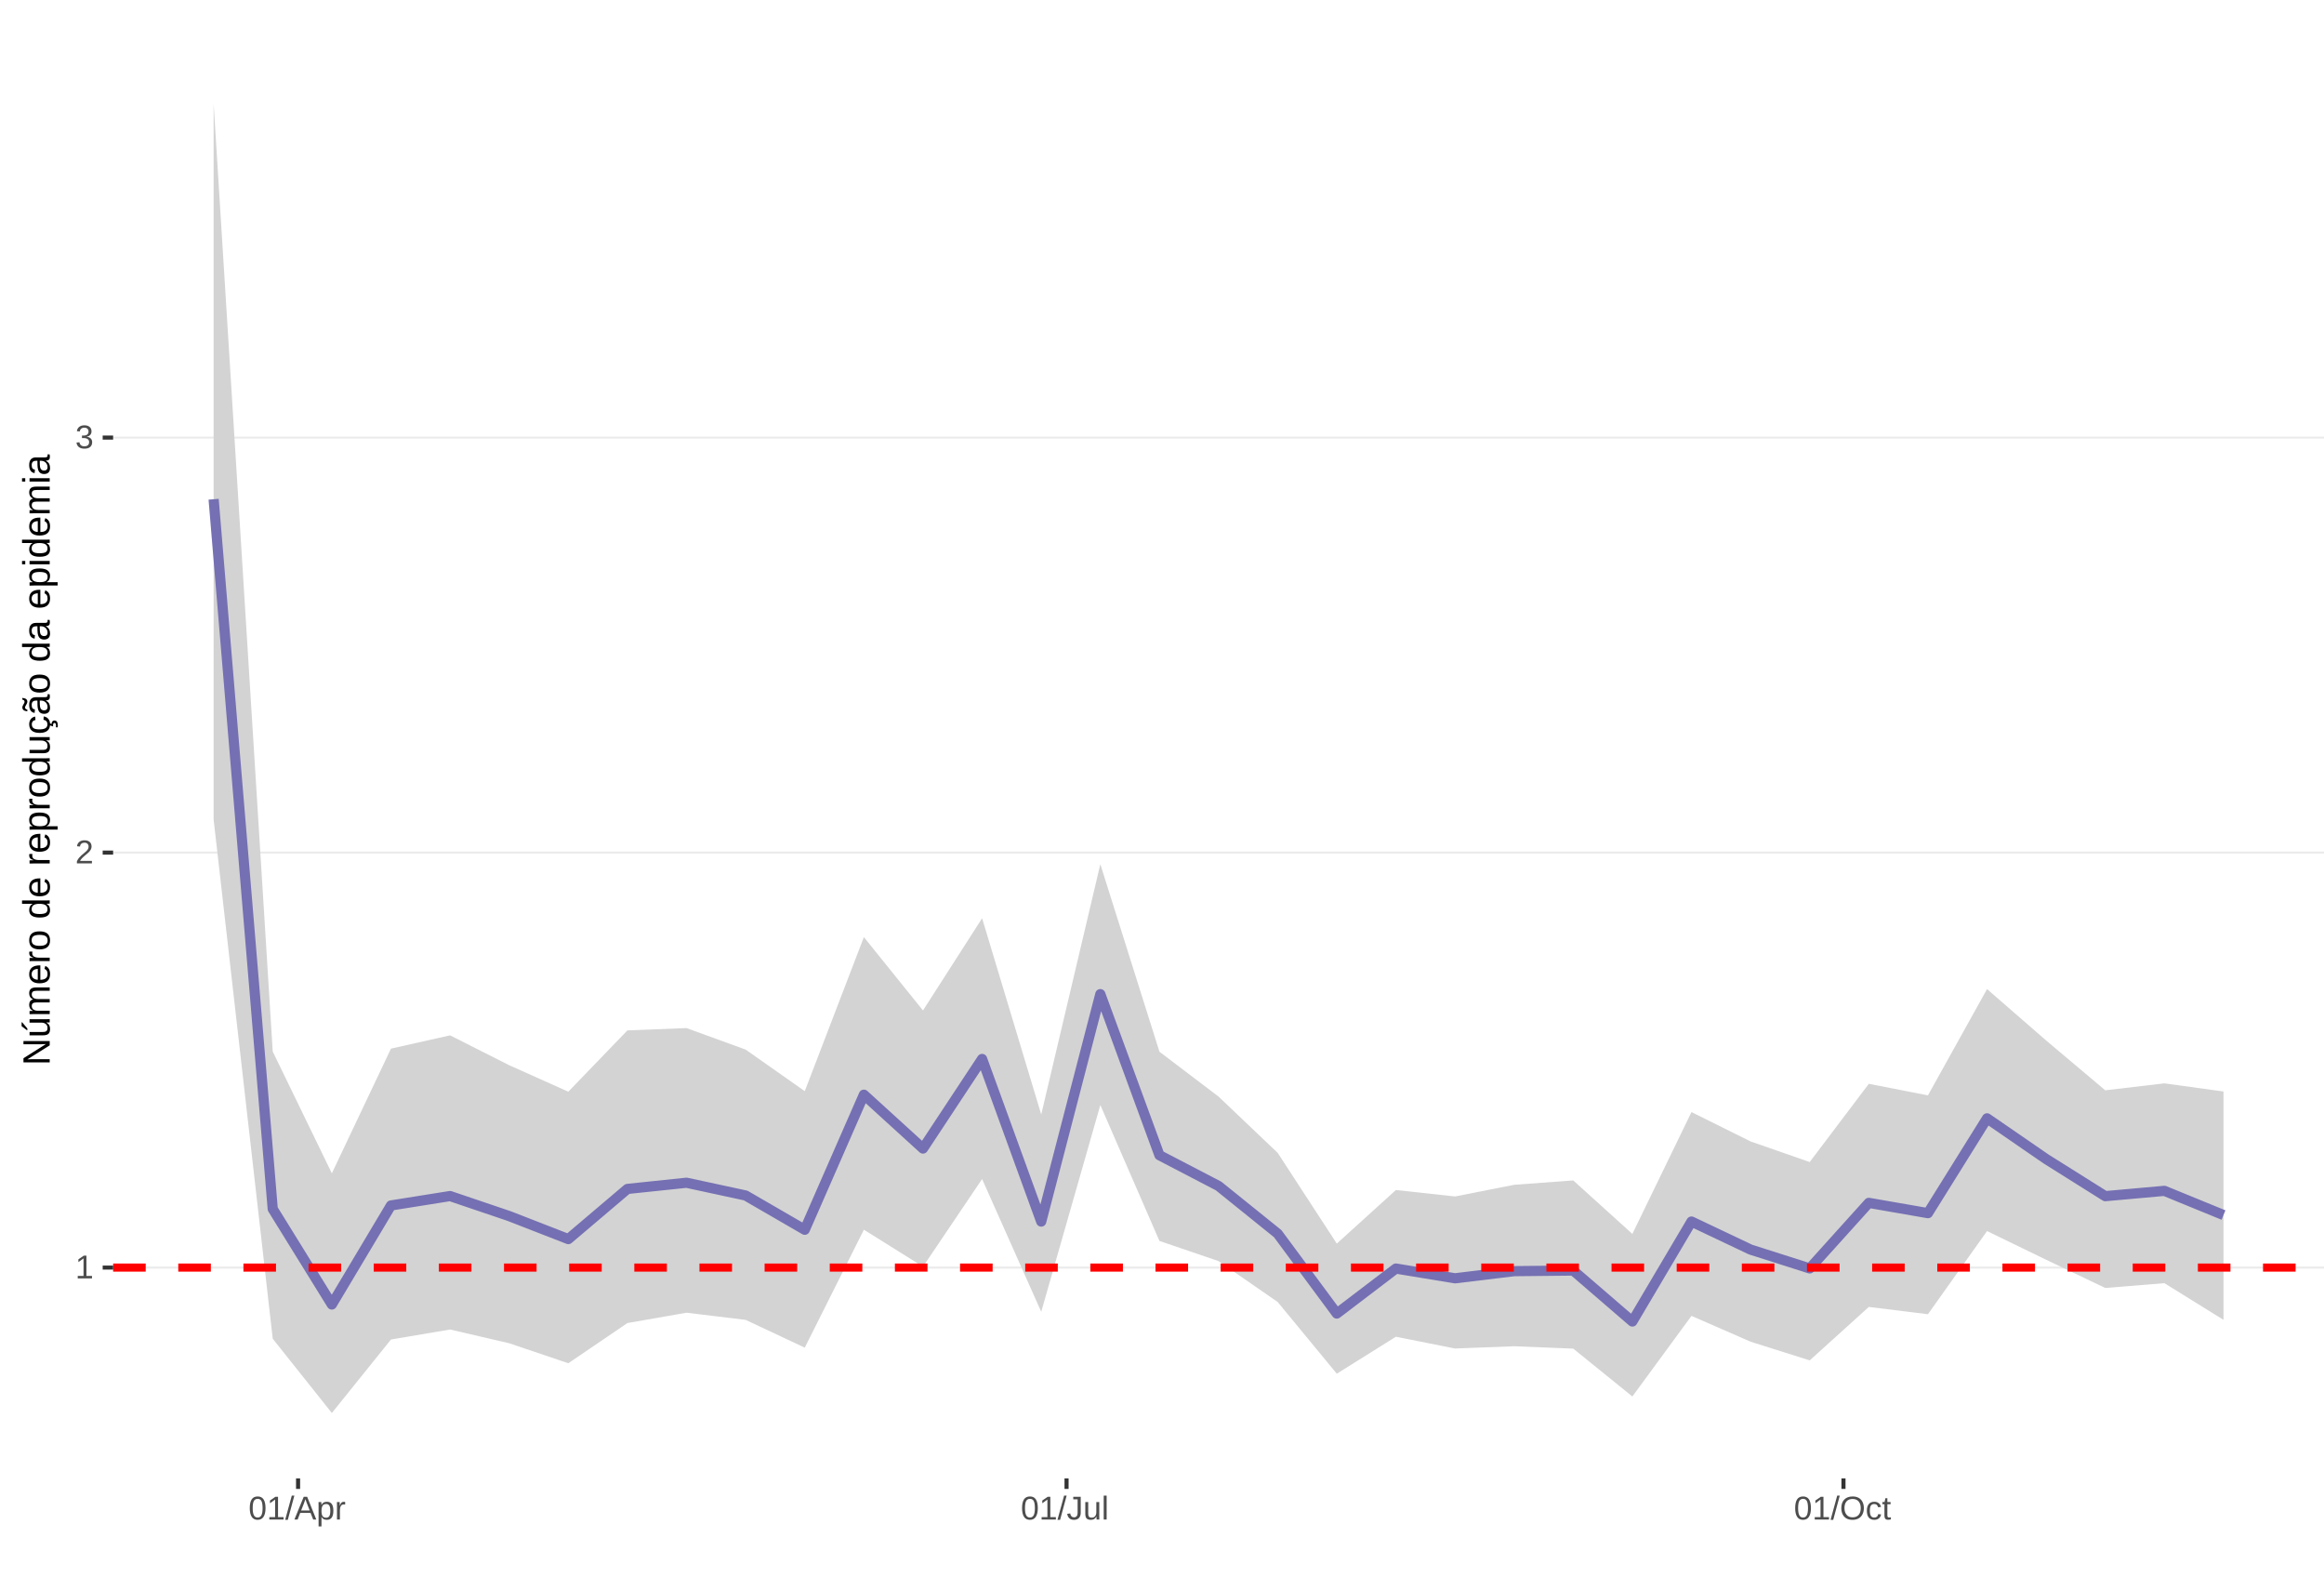
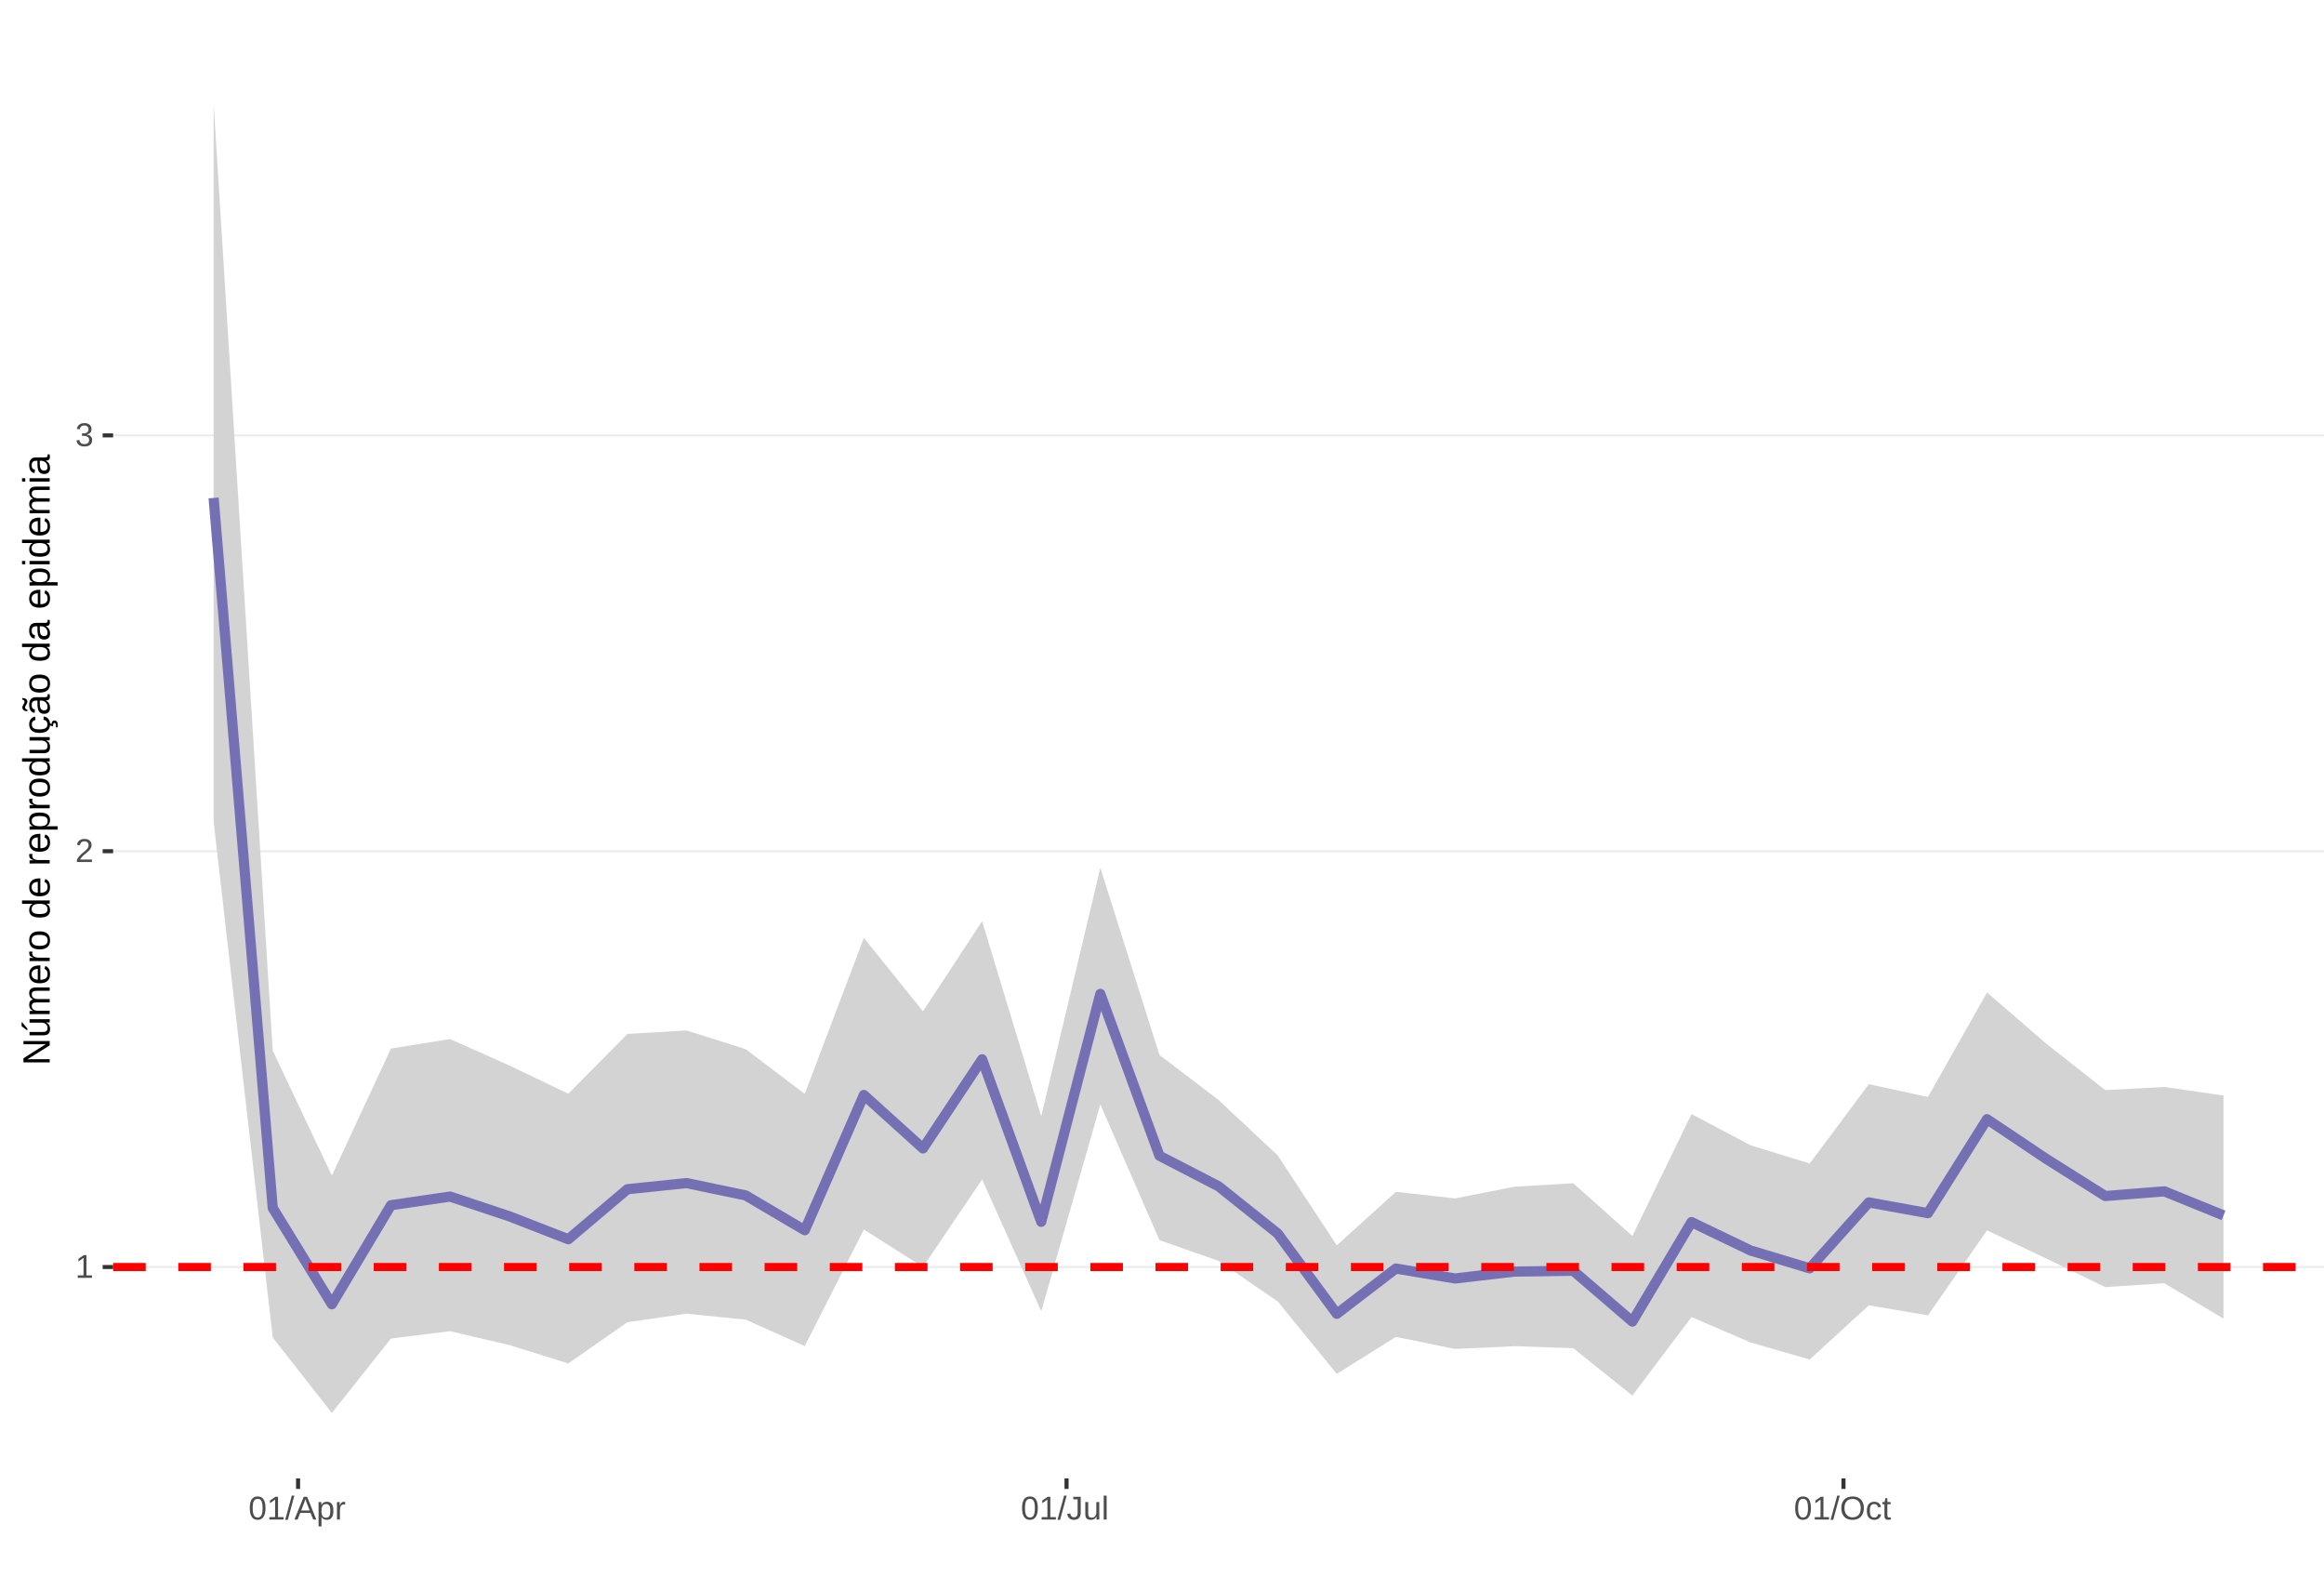
<svg xmlns="http://www.w3.org/2000/svg" xmlns:xlink="http://www.w3.org/1999/xlink" width="609pt" height="413pt" viewBox="0 0 609 413" version="1.1">
  <defs>
    <g>
      <symbol overflow="visible" id="glyph0-0">
        <path style="stroke:none;" d="M 0.859 -5.953 L 5.625 -5.953 L 5.625 0 L 0.859 0 Z M 1.188 -5.641 L 1.188 -0.328 L 5.297 -0.328 L 5.297 -5.641 Z M 1.188 -5.641 " />
      </symbol>
      <symbol overflow="visible" id="glyph0-1">
        <path style="stroke:none;" d="M 0.656 0 L 0.656 -0.641 L 2.172 -0.641 L 2.172 -5.234 L 0.828 -4.266 L 0.828 -4.984 L 2.234 -5.953 L 2.938 -5.953 L 2.938 -0.641 L 4.391 -0.641 L 4.391 0 Z M 0.656 0 " />
      </symbol>
      <symbol overflow="visible" id="glyph0-2">
        <path style="stroke:none;" d="M 0.438 0 L 0.438 -0.531 C 0.582 -0.863 0.754 -1.156 0.953 -1.406 C 1.16 -1.656 1.379 -1.883 1.609 -2.094 C 1.836 -2.301 2.062 -2.488 2.281 -2.656 C 2.508 -2.832 2.711 -3.008 2.891 -3.188 C 3.078 -3.363 3.223 -3.547 3.328 -3.734 C 3.441 -3.93 3.5 -4.148 3.5 -4.391 C 3.5 -4.711 3.398 -4.961 3.203 -5.141 C 3.016 -5.328 2.754 -5.422 2.422 -5.422 C 2.098 -5.422 1.828 -5.332 1.609 -5.156 C 1.398 -4.977 1.281 -4.727 1.25 -4.406 L 0.469 -4.484 C 0.52 -4.961 0.719 -5.344 1.062 -5.625 C 1.414 -5.906 1.867 -6.047 2.422 -6.047 C 3.016 -6.047 3.473 -5.898 3.797 -5.609 C 4.117 -5.328 4.281 -4.926 4.281 -4.406 C 4.281 -4.176 4.227 -3.945 4.125 -3.719 C 4.02 -3.488 3.863 -3.258 3.656 -3.031 C 3.445 -2.812 3.047 -2.461 2.453 -1.984 C 2.129 -1.711 1.875 -1.469 1.688 -1.25 C 1.5 -1.039 1.359 -0.836 1.266 -0.641 L 4.375 -0.641 L 4.375 0 Z M 0.438 0 " />
      </symbol>
      <symbol overflow="visible" id="glyph0-3">
        <path style="stroke:none;" d="M 4.438 -1.641 C 4.438 -1.086 4.258 -0.66 3.906 -0.359 C 3.562 -0.066 3.062 0.078 2.406 0.078 C 1.812 0.078 1.332 -0.055 0.969 -0.328 C 0.613 -0.598 0.398 -1 0.328 -1.531 L 1.109 -1.609 C 1.211 -0.898 1.645 -0.547 2.406 -0.547 C 2.789 -0.547 3.094 -0.641 3.312 -0.828 C 3.531 -1.016 3.641 -1.297 3.641 -1.672 C 3.641 -1.992 3.516 -2.242 3.266 -2.422 C 3.016 -2.609 2.656 -2.703 2.188 -2.703 L 1.766 -2.703 L 1.766 -3.359 L 2.172 -3.359 C 2.586 -3.359 2.91 -3.445 3.141 -3.625 C 3.367 -3.812 3.484 -4.066 3.484 -4.391 C 3.484 -4.703 3.391 -4.953 3.203 -5.141 C 3.016 -5.328 2.738 -5.422 2.375 -5.422 C 2.039 -5.422 1.77 -5.332 1.562 -5.156 C 1.352 -4.988 1.234 -4.75 1.203 -4.438 L 0.438 -4.5 C 0.488 -4.977 0.688 -5.352 1.031 -5.625 C 1.383 -5.906 1.832 -6.047 2.375 -6.047 C 2.977 -6.047 3.441 -5.906 3.766 -5.625 C 4.098 -5.352 4.266 -4.969 4.266 -4.469 C 4.266 -4.082 4.156 -3.77 3.938 -3.531 C 3.727 -3.301 3.422 -3.145 3.016 -3.062 L 3.016 -3.031 C 3.461 -2.988 3.812 -2.844 4.062 -2.594 C 4.312 -2.344 4.438 -2.023 4.438 -1.641 Z M 4.438 -1.641 " />
      </symbol>
      <symbol overflow="visible" id="glyph0-4">
        <path style="stroke:none;" d="M 4.469 -2.984 C 4.469 -1.984 4.289 -1.223 3.938 -0.703 C 3.594 -0.18 3.078 0.078 2.391 0.078 C 1.711 0.078 1.203 -0.18 0.859 -0.703 C 0.516 -1.223 0.344 -1.984 0.344 -2.984 C 0.344 -4.004 0.508 -4.77 0.844 -5.281 C 1.176 -5.789 1.703 -6.047 2.422 -6.047 C 3.117 -6.047 3.633 -5.785 3.969 -5.266 C 4.301 -4.754 4.469 -3.992 4.469 -2.984 Z M 3.703 -2.984 C 3.703 -3.836 3.602 -4.457 3.406 -4.844 C 3.207 -5.227 2.879 -5.422 2.422 -5.422 C 1.953 -5.422 1.613 -5.227 1.406 -4.844 C 1.207 -4.469 1.109 -3.848 1.109 -2.984 C 1.109 -2.141 1.211 -1.52 1.422 -1.125 C 1.629 -0.727 1.957 -0.531 2.406 -0.531 C 2.852 -0.531 3.18 -0.727 3.391 -1.125 C 3.598 -1.531 3.703 -2.148 3.703 -2.984 Z M 3.703 -2.984 " />
      </symbol>
      <symbol overflow="visible" id="glyph0-5">
        <path style="stroke:none;" d="M 0 0.078 L 1.734 -6.266 L 2.406 -6.266 L 0.688 0.078 Z M 0 0.078 " />
      </symbol>
      <symbol overflow="visible" id="glyph0-6">
        <path style="stroke:none;" d="M 4.938 0 L 4.25 -1.734 L 1.531 -1.734 L 0.859 0 L 0.016 0 L 2.453 -5.953 L 3.359 -5.953 L 5.75 0 Z M 2.891 -5.344 L 2.859 -5.234 C 2.785 -4.992 2.68 -4.691 2.547 -4.328 L 1.781 -2.375 L 4.016 -2.375 L 3.25 -4.344 C 3.164 -4.531 3.086 -4.75 3.016 -5 Z M 2.891 -5.344 " />
      </symbol>
      <symbol overflow="visible" id="glyph0-7">
        <path style="stroke:none;" d="M 4.453 -2.312 C 4.453 -0.719 3.891 0.078 2.766 0.078 C 2.066 0.078 1.594 -0.18 1.344 -0.703 L 1.328 -0.703 C 1.336 -0.68 1.344 -0.441 1.344 0.016 L 1.344 1.797 L 0.578 1.797 L 0.578 -3.641 C 0.578 -4.109 0.57 -4.422 0.562 -4.578 L 1.297 -4.578 C 1.297 -4.566 1.297 -4.523 1.297 -4.453 C 1.305 -4.379 1.312 -4.27 1.312 -4.125 C 1.32 -3.988 1.328 -3.895 1.328 -3.844 L 1.359 -3.844 C 1.492 -4.125 1.672 -4.328 1.891 -4.453 C 2.109 -4.586 2.398 -4.656 2.766 -4.656 C 3.328 -4.656 3.75 -4.461 4.031 -4.078 C 4.312 -3.703 4.453 -3.113 4.453 -2.312 Z M 3.656 -2.297 C 3.656 -2.93 3.566 -3.383 3.391 -3.656 C 3.223 -3.926 2.953 -4.062 2.578 -4.062 C 2.273 -4.062 2.035 -4 1.859 -3.875 C 1.691 -3.75 1.562 -3.551 1.469 -3.281 C 1.383 -3.008 1.344 -2.66 1.344 -2.234 C 1.344 -1.629 1.438 -1.188 1.625 -0.906 C 1.82 -0.625 2.133 -0.484 2.562 -0.484 C 2.938 -0.484 3.211 -0.617 3.391 -0.891 C 3.566 -1.172 3.656 -1.641 3.656 -2.297 Z M 3.656 -2.297 " />
      </symbol>
      <symbol overflow="visible" id="glyph0-8">
        <path style="stroke:none;" d="M 0.594 0 L 0.594 -3.516 C 0.594 -3.828 0.586 -4.18 0.578 -4.578 L 1.297 -4.578 C 1.316 -4.055 1.328 -3.742 1.328 -3.641 L 1.344 -3.641 C 1.469 -4.035 1.609 -4.301 1.766 -4.438 C 1.922 -4.582 2.145 -4.656 2.438 -4.656 C 2.531 -4.656 2.629 -4.641 2.734 -4.609 L 2.734 -3.922 C 2.641 -3.941 2.504 -3.953 2.328 -3.953 C 2.016 -3.953 1.773 -3.816 1.609 -3.547 C 1.441 -3.273 1.359 -2.891 1.359 -2.391 L 1.359 0 Z M 0.594 0 " />
      </symbol>
      <symbol overflow="visible" id="glyph0-9">
        <path style="stroke:none;" d="M 1.938 0.078 C 0.926 0.078 0.328 -0.441 0.141 -1.484 L 0.922 -1.609 C 0.973 -1.285 1.086 -1.031 1.266 -0.844 C 1.441 -0.664 1.664 -0.578 1.938 -0.578 C 2.227 -0.578 2.457 -0.676 2.625 -0.875 C 2.789 -1.07 2.875 -1.367 2.875 -1.766 L 2.875 -5.297 L 1.734 -5.297 L 1.734 -5.953 L 3.688 -5.953 L 3.688 -1.781 C 3.688 -1.195 3.531 -0.738 3.219 -0.406 C 2.906 -0.082 2.477 0.078 1.938 0.078 Z M 1.938 0.078 " />
      </symbol>
      <symbol overflow="visible" id="glyph0-10">
        <path style="stroke:none;" d="M 1.328 -4.578 L 1.328 -1.672 C 1.328 -1.367 1.352 -1.133 1.406 -0.969 C 1.469 -0.801 1.562 -0.68 1.688 -0.609 C 1.82 -0.535 2.016 -0.5 2.266 -0.5 C 2.629 -0.5 2.914 -0.625 3.125 -0.875 C 3.344 -1.125 3.453 -1.473 3.453 -1.922 L 3.453 -4.578 L 4.219 -4.578 L 4.219 -0.969 C 4.219 -0.438 4.223 -0.113 4.234 0 L 3.516 0 C 3.516 -0.008 3.516 -0.047 3.516 -0.109 C 3.516 -0.172 3.508 -0.242 3.5 -0.328 C 3.5 -0.41 3.492 -0.562 3.484 -0.781 L 3.469 -0.781 C 3.301 -0.469 3.098 -0.242 2.859 -0.109 C 2.629 0.016 2.348 0.078 2.016 0.078 C 1.516 0.078 1.145 -0.039 0.906 -0.281 C 0.676 -0.531 0.562 -0.945 0.562 -1.531 L 0.562 -4.578 Z M 1.328 -4.578 " />
      </symbol>
      <symbol overflow="visible" id="glyph0-11">
        <path style="stroke:none;" d="M 0.578 0 L 0.578 -6.266 L 1.344 -6.266 L 1.344 0 Z M 0.578 0 " />
      </symbol>
      <symbol overflow="visible" id="glyph0-12">
        <path style="stroke:none;" d="M 6.312 -3 C 6.312 -2.383 6.191 -1.844 5.953 -1.375 C 5.723 -0.906 5.383 -0.547 4.938 -0.297 C 4.488 -0.047 3.961 0.078 3.359 0.078 C 2.742 0.078 2.211 -0.039 1.766 -0.281 C 1.328 -0.531 0.988 -0.891 0.75 -1.359 C 0.52 -1.828 0.406 -2.375 0.406 -3 C 0.406 -3.957 0.664 -4.703 1.188 -5.234 C 1.707 -5.773 2.438 -6.047 3.375 -6.047 C 3.977 -6.047 4.5 -5.926 4.938 -5.688 C 5.383 -5.445 5.723 -5.094 5.953 -4.625 C 6.191 -4.164 6.312 -3.625 6.312 -3 Z M 5.5 -3 C 5.5 -3.738 5.312 -4.32 4.938 -4.75 C 4.57 -5.176 4.051 -5.391 3.375 -5.391 C 2.688 -5.391 2.156 -5.18 1.781 -4.766 C 1.414 -4.348 1.234 -3.758 1.234 -3 C 1.234 -2.258 1.422 -1.672 1.797 -1.234 C 2.172 -0.797 2.691 -0.578 3.359 -0.578 C 4.047 -0.578 4.57 -0.785 4.938 -1.203 C 5.312 -1.629 5.5 -2.227 5.5 -3 Z M 5.5 -3 " />
      </symbol>
      <symbol overflow="visible" id="glyph0-13">
        <path style="stroke:none;" d="M 1.156 -2.312 C 1.156 -1.695 1.25 -1.242 1.438 -0.953 C 1.633 -0.66 1.926 -0.516 2.312 -0.516 C 2.582 -0.516 2.805 -0.586 2.984 -0.734 C 3.172 -0.879 3.285 -1.102 3.328 -1.406 L 4.094 -1.359 C 4.039 -0.922 3.852 -0.57 3.531 -0.312 C 3.219 -0.051 2.82 0.078 2.344 0.078 C 1.695 0.078 1.207 -0.117 0.875 -0.516 C 0.539 -0.922 0.375 -1.516 0.375 -2.297 C 0.375 -3.055 0.539 -3.641 0.875 -4.047 C 1.207 -4.453 1.691 -4.656 2.328 -4.656 C 2.797 -4.656 3.18 -4.535 3.484 -4.297 C 3.797 -4.055 3.992 -3.723 4.078 -3.297 L 3.297 -3.234 C 3.254 -3.484 3.148 -3.68 2.984 -3.828 C 2.828 -3.984 2.602 -4.062 2.312 -4.062 C 1.906 -4.062 1.609 -3.926 1.422 -3.656 C 1.242 -3.395 1.156 -2.945 1.156 -2.312 Z M 1.156 -2.312 " />
      </symbol>
      <symbol overflow="visible" id="glyph0-14">
        <path style="stroke:none;" d="M 2.344 -0.031 C 2.094 0.031 1.836 0.062 1.578 0.062 C 0.961 0.062 0.656 -0.281 0.656 -0.969 L 0.656 -4.016 L 0.125 -4.016 L 0.125 -4.578 L 0.688 -4.578 L 0.906 -5.594 L 1.422 -5.594 L 1.422 -4.578 L 2.266 -4.578 L 2.266 -4.016 L 1.422 -4.016 L 1.422 -1.125 C 1.422 -0.906 1.457 -0.75 1.531 -0.656 C 1.602 -0.57 1.727 -0.531 1.906 -0.531 C 2 -0.531 2.145 -0.551 2.344 -0.594 Z M 2.344 -0.031 " />
      </symbol>
      <symbol overflow="visible" id="glyph1-0">
        <path style="stroke:none;" d="M -6.875 -1 L -6.875 -6.5 L 0 -6.5 L 0 -1 Z M -6.516 -1.375 L -0.375 -1.375 L -0.375 -6.125 L -6.516 -6.125 Z M -6.516 -1.375 " />
      </symbol>
      <symbol overflow="visible" id="glyph1-1">
        <path style="stroke:none;" d="M 0 -5.281 L -5.859 -1.609 L -5.391 -1.625 L -4.578 -1.656 L 0 -1.656 L 0 -0.828 L -6.875 -0.828 L -6.875 -1.906 L -0.984 -5.625 C -1.617 -5.582 -2.082 -5.562 -2.375 -5.562 L -6.875 -5.562 L -6.875 -6.406 L 0 -6.406 Z M 0 -5.281 " />
      </symbol>
      <symbol overflow="visible" id="glyph1-2">
        <path style="stroke:none;" d="M -5.281 -1.562 L -1.938 -1.562 C -1.582 -1.562 -1.305 -1.594 -1.109 -1.656 C -0.922 -1.727 -0.785 -1.836 -0.703 -1.984 C -0.617 -2.141 -0.578 -2.363 -0.578 -2.656 C -0.578 -3.07 -0.723 -3.398 -1.016 -3.641 C -1.305 -3.891 -1.707 -4.016 -2.219 -4.016 L -5.281 -4.016 L -5.281 -4.906 L -1.125 -4.906 C -0.508 -4.906 -0.133 -4.91 0 -4.922 L 0 -4.094 C -0.02 -4.094 -0.062 -4.086 -0.125 -4.078 C -0.195 -4.078 -0.281 -4.07 -0.375 -4.062 C -0.469 -4.062 -0.645 -4.062 -0.906 -4.062 L -0.906 -4.047 C -0.539 -3.848 -0.281 -3.613 -0.125 -3.344 C 0.02 -3.082 0.094 -2.754 0.094 -2.359 C 0.094 -1.773 -0.047 -1.348 -0.328 -1.078 C -0.617 -0.816 -1.098 -0.688 -1.766 -0.688 L -5.281 -0.688 Z M -5.859 -2.031 L -5.969 -2.031 L -7.359 -3.078 L -7.359 -4.094 L -7.219 -4.094 L -5.859 -2.484 Z M -5.859 -2.031 " />
      </symbol>
      <symbol overflow="visible" id="glyph1-3">
        <path style="stroke:none;" d="M 0 -3.75 L -3.344 -3.75 C -3.852 -3.75 -4.207 -3.676 -4.406 -3.531 C -4.602 -3.395 -4.703 -3.145 -4.703 -2.781 C -4.703 -2.406 -4.555 -2.109 -4.266 -1.891 C -3.984 -1.672 -3.582 -1.562 -3.062 -1.562 L 0 -1.562 L 0 -0.688 L -4.156 -0.688 C -4.77 -0.688 -5.145 -0.68 -5.281 -0.672 L -5.281 -1.5 C -5.27 -1.5 -5.227 -1.5 -5.156 -1.5 C -5.082 -1.508 -5 -1.516 -4.906 -1.516 C -4.812 -1.523 -4.633 -1.531 -4.375 -1.531 L -4.375 -1.547 C -4.75 -1.734 -5.008 -1.945 -5.156 -2.188 C -5.301 -2.438 -5.375 -2.738 -5.375 -3.094 C -5.375 -3.488 -5.297 -3.801 -5.141 -4.031 C -4.984 -4.27 -4.727 -4.438 -4.375 -4.531 L -4.375 -4.547 C -4.727 -4.723 -4.984 -4.941 -5.141 -5.203 C -5.297 -5.461 -5.375 -5.773 -5.375 -6.141 C -5.375 -6.672 -5.227 -7.055 -4.938 -7.297 C -4.656 -7.547 -4.18 -7.672 -3.516 -7.672 L 0 -7.672 L 0 -6.797 L -3.344 -6.797 C -3.852 -6.797 -4.207 -6.723 -4.406 -6.578 C -4.602 -6.441 -4.703 -6.191 -4.703 -5.828 C -4.703 -5.453 -4.555 -5.156 -4.266 -4.938 C -3.984 -4.727 -3.582 -4.625 -3.062 -4.625 L 0 -4.625 Z M 0 -3.75 " />
      </symbol>
      <symbol overflow="visible" id="glyph1-4">
        <path style="stroke:none;" d="M -2.453 -1.344 C -1.848 -1.344 -1.379 -1.469 -1.047 -1.719 C -0.723 -1.969 -0.562 -2.336 -0.562 -2.828 C -0.562 -3.203 -0.633 -3.504 -0.781 -3.734 C -0.938 -3.961 -1.133 -4.117 -1.375 -4.203 L -1.156 -4.969 C -0.32 -4.656 0.094 -3.941 0.094 -2.828 C 0.094 -2.047 -0.133 -1.445 -0.594 -1.031 C -1.062 -0.625 -1.754 -0.422 -2.672 -0.422 C -3.547 -0.422 -4.211 -0.625 -4.672 -1.031 C -5.141 -1.445 -5.375 -2.031 -5.375 -2.781 C -5.375 -4.344 -4.441 -5.125 -2.578 -5.125 L -2.453 -5.125 Z M -3.125 -4.203 C -3.688 -4.16 -4.094 -4.02 -4.344 -3.781 C -4.602 -3.551 -4.734 -3.219 -4.734 -2.781 C -4.734 -2.352 -4.586 -2.016 -4.297 -1.766 C -4.016 -1.516 -3.625 -1.379 -3.125 -1.359 Z M -3.125 -4.203 " />
      </symbol>
      <symbol overflow="visible" id="glyph1-5">
        <path style="stroke:none;" d="M 0 -0.688 L -4.047 -0.688 C -4.422 -0.688 -4.832 -0.68 -5.281 -0.672 L -5.281 -1.5 C -4.688 -1.52 -4.328 -1.531 -4.203 -1.531 L -4.203 -1.547 C -4.66 -1.691 -4.969 -1.852 -5.125 -2.031 C -5.289 -2.219 -5.375 -2.477 -5.375 -2.812 C -5.375 -2.926 -5.359 -3.047 -5.328 -3.172 L -4.531 -3.172 C -4.562 -3.047 -4.578 -2.891 -4.578 -2.703 C -4.578 -2.336 -4.422 -2.055 -4.109 -1.859 C -3.797 -1.672 -3.344 -1.578 -2.75 -1.578 L 0 -1.578 Z M 0 -0.688 " />
      </symbol>
      <symbol overflow="visible" id="glyph1-6">
        <path style="stroke:none;" d="M -2.641 -5.141 C -1.723 -5.141 -1.035 -4.938 -0.578 -4.531 C -0.129 -4.125 0.094 -3.535 0.094 -2.766 C 0.094 -1.992 -0.141 -1.41 -0.609 -1.016 C -1.078 -0.617 -1.754 -0.422 -2.641 -0.422 C -4.461 -0.422 -5.375 -1.207 -5.375 -2.781 C -5.375 -3.594 -5.148 -4.188 -4.703 -4.562 C -4.266 -4.945 -3.578 -5.141 -2.641 -5.141 Z M -2.641 -4.219 C -3.367 -4.219 -3.898 -4.109 -4.234 -3.891 C -4.566 -3.672 -4.734 -3.305 -4.734 -2.797 C -4.734 -2.285 -4.562 -1.914 -4.219 -1.688 C -3.883 -1.457 -3.359 -1.344 -2.641 -1.344 C -1.953 -1.344 -1.43 -1.453 -1.078 -1.672 C -0.723 -1.898 -0.547 -2.258 -0.547 -2.75 C -0.547 -3.281 -0.711 -3.656 -1.047 -3.875 C -1.391 -4.102 -1.922 -4.219 -2.641 -4.219 Z M -2.641 -4.219 " />
      </symbol>
      <symbol overflow="visible" id="glyph1-7">
        <path style="stroke:none;" d="" />
      </symbol>
      <symbol overflow="visible" id="glyph1-8">
        <path style="stroke:none;" d="M -0.844 -4.016 C -0.508 -3.848 -0.27 -3.629 -0.125 -3.359 C 0.02 -3.086 0.094 -2.754 0.094 -2.359 C 0.094 -1.691 -0.129 -1.203 -0.578 -0.891 C -1.023 -0.578 -1.707 -0.422 -2.625 -0.422 C -4.457 -0.422 -5.375 -1.066 -5.375 -2.359 C -5.375 -2.766 -5.301 -3.098 -5.156 -3.359 C -5.008 -3.629 -4.781 -3.848 -4.469 -4.016 L -7.25 -4.016 L -7.25 -4.891 L -1.094 -4.891 C -0.539 -4.891 -0.176 -4.898 0 -4.922 L 0 -4.078 C -0.051 -4.066 -0.172 -4.055 -0.359 -4.047 C -0.547 -4.035 -0.707 -4.031 -0.844 -4.031 Z M -2.641 -1.344 C -1.898 -1.344 -1.367 -1.438 -1.047 -1.625 C -0.734 -1.82 -0.578 -2.145 -0.578 -2.594 C -0.578 -3.082 -0.75 -3.441 -1.094 -3.672 C -1.438 -3.898 -1.973 -4.016 -2.703 -4.016 C -3.398 -4.016 -3.91 -3.898 -4.234 -3.672 C -4.566 -3.441 -4.734 -3.082 -4.734 -2.594 C -4.734 -2.156 -4.566 -1.836 -4.234 -1.641 C -3.91 -1.441 -3.379 -1.344 -2.641 -1.344 Z M -2.641 -1.344 " />
      </symbol>
      <symbol overflow="visible" id="glyph1-9">
        <path style="stroke:none;" d="M -2.672 -5.141 C -0.828 -5.141 0.094 -4.492 0.094 -3.203 C 0.094 -2.391 -0.211 -1.844 -0.828 -1.562 L -0.828 -1.531 C -0.797 -1.539 -0.516 -1.547 0.016 -1.547 L 2.078 -1.547 L 2.078 -0.672 L -4.203 -0.672 C -4.742 -0.672 -5.102 -0.66 -5.281 -0.641 L -5.281 -1.5 C -5.27 -1.5 -5.223 -1.5 -5.141 -1.5 C -5.066 -1.508 -4.945 -1.52 -4.781 -1.531 C -4.613 -1.539 -4.5 -1.547 -4.438 -1.547 L -4.438 -1.562 C -4.758 -1.719 -4.992 -1.922 -5.141 -2.172 C -5.297 -2.43 -5.375 -2.773 -5.375 -3.203 C -5.375 -3.848 -5.156 -4.332 -4.719 -4.656 C -4.281 -4.977 -3.598 -5.141 -2.672 -5.141 Z M -2.641 -4.219 C -3.379 -4.219 -3.906 -4.117 -4.219 -3.922 C -4.539 -3.723 -4.703 -3.406 -4.703 -2.969 C -4.703 -2.625 -4.629 -2.352 -4.484 -2.156 C -4.336 -1.957 -4.109 -1.805 -3.797 -1.703 C -3.484 -1.598 -3.078 -1.547 -2.578 -1.547 C -1.879 -1.547 -1.363 -1.656 -1.031 -1.875 C -0.707 -2.102 -0.547 -2.469 -0.547 -2.969 C -0.547 -3.406 -0.707 -3.723 -1.031 -3.922 C -1.352 -4.117 -1.891 -4.219 -2.641 -4.219 Z M -2.641 -4.219 " />
      </symbol>
      <symbol overflow="visible" id="glyph1-10">
        <path style="stroke:none;" d="M -5.281 -1.531 L -1.938 -1.531 C -1.582 -1.531 -1.305 -1.562 -1.109 -1.625 C -0.922 -1.695 -0.785 -1.805 -0.703 -1.953 C -0.617 -2.109 -0.578 -2.332 -0.578 -2.625 C -0.578 -3.039 -0.723 -3.367 -1.016 -3.609 C -1.305 -3.859 -1.707 -3.984 -2.219 -3.984 L -5.281 -3.984 L -5.281 -4.875 L -1.125 -4.875 C -0.508 -4.875 -0.133 -4.879 0 -4.891 L 0 -4.062 C -0.02 -4.062 -0.062 -4.055 -0.125 -4.047 C -0.195 -4.047 -0.281 -4.039 -0.375 -4.031 C -0.469 -4.031 -0.645 -4.031 -0.906 -4.031 L -0.906 -4.016 C -0.539 -3.816 -0.281 -3.582 -0.125 -3.312 C 0.02 -3.051 0.094 -2.723 0.094 -2.328 C 0.094 -1.742 -0.047 -1.316 -0.328 -1.047 C -0.617 -0.785 -1.098 -0.656 -1.766 -0.656 L -5.281 -0.656 Z M -5.281 -1.531 " />
      </symbol>
      <symbol overflow="visible" id="glyph1-11">
        <path style="stroke:none;" d="M -2.672 -1.344 C -1.961 -1.344 -1.438 -1.453 -1.094 -1.672 C -0.758 -1.891 -0.594 -2.223 -0.594 -2.672 C -0.594 -2.984 -0.676 -3.242 -0.844 -3.453 C -1.02 -3.672 -1.281 -3.801 -1.625 -3.844 L -1.578 -4.734 C -1.066 -4.672 -0.66 -4.457 -0.359 -4.094 C -0.055 -3.727 0.094 -3.266 0.094 -2.703 C 0.094 -1.961 -0.133 -1.395 -0.594 -1 C -1.062 -0.613 -1.742 -0.422 -2.641 -0.422 C -3.535 -0.422 -4.211 -0.613 -4.672 -1 C -5.141 -1.395 -5.375 -1.957 -5.375 -2.688 C -5.375 -3.227 -5.234 -3.676 -4.953 -4.031 C -4.68 -4.395 -4.297 -4.617 -3.797 -4.703 L -3.734 -3.797 C -4.023 -3.754 -4.254 -3.641 -4.422 -3.453 C -4.598 -3.266 -4.688 -3.004 -4.688 -2.672 C -4.688 -2.203 -4.531 -1.863 -4.219 -1.656 C -3.914 -1.445 -3.398 -1.344 -2.672 -1.344 Z M 1.234 -3.672 C 1.828 -3.672 2.125 -3.223 2.125 -2.328 C 2.125 -2.148 2.113 -2.004 2.094 -1.891 L 1.625 -1.891 C 1.645 -2.055 1.656 -2.195 1.656 -2.312 C 1.656 -2.789 1.52 -3.031 1.25 -3.031 C 1 -3.031 0.875 -2.812 0.875 -2.375 C 0.875 -2.238 0.879 -2.148 0.891 -2.109 L 0 -2.422 L 0 -2.938 L 0.484 -2.75 C 0.492 -3.062 0.566 -3.289 0.703 -3.438 C 0.836 -3.594 1.016 -3.672 1.234 -3.672 Z M 1.234 -3.672 " />
      </symbol>
      <symbol overflow="visible" id="glyph1-12">
        <path style="stroke:none;" d="M 0.094 -2.016 C 0.094 -1.484 -0.047 -1.082 -0.328 -0.812 C -0.609 -0.551 -0.988 -0.422 -1.469 -0.422 C -2.02 -0.422 -2.441 -0.598 -2.734 -0.953 C -3.023 -1.316 -3.18 -1.898 -3.203 -2.703 L -3.219 -3.891 L -3.516 -3.891 C -3.941 -3.891 -4.25 -3.797 -4.438 -3.609 C -4.625 -3.43 -4.719 -3.148 -4.719 -2.766 C -4.719 -2.367 -4.648 -2.078 -4.516 -1.891 C -4.379 -1.711 -4.164 -1.609 -3.875 -1.578 L -3.953 -0.656 C -4.898 -0.812 -5.375 -1.52 -5.375 -2.781 C -5.375 -3.445 -5.223 -3.945 -4.922 -4.281 C -4.617 -4.613 -4.18 -4.781 -3.609 -4.781 L -1.328 -4.781 C -1.066 -4.781 -0.867 -4.812 -0.734 -4.875 C -0.609 -4.945 -0.547 -5.082 -0.547 -5.281 C -0.547 -5.363 -0.555 -5.457 -0.578 -5.562 L -0.031 -5.562 C 0.02 -5.344 0.047 -5.117 0.047 -4.891 C 0.047 -4.555 -0.035 -4.316 -0.203 -4.172 C -0.379 -4.023 -0.648 -3.941 -1.016 -3.922 L -1.016 -3.891 C -0.609 -3.672 -0.32 -3.41 -0.156 -3.109 C 0.008 -2.805 0.094 -2.441 0.094 -2.016 Z M -0.562 -2.219 C -0.562 -2.539 -0.633 -2.828 -0.781 -3.078 C -0.926 -3.328 -1.125 -3.523 -1.375 -3.672 C -1.633 -3.816 -1.898 -3.891 -2.172 -3.891 L -2.609 -3.891 L -2.594 -2.938 C -2.582 -2.52 -2.535 -2.203 -2.453 -1.984 C -2.379 -1.773 -2.258 -1.613 -2.094 -1.5 C -1.938 -1.383 -1.723 -1.328 -1.453 -1.328 C -1.172 -1.328 -0.953 -1.406 -0.797 -1.562 C -0.641 -1.719 -0.562 -1.938 -0.562 -2.219 Z M -5.859 -3.609 C -5.859 -3.473 -5.891 -3.332 -5.953 -3.188 C -6.016 -3.051 -6.082 -2.922 -6.156 -2.797 C -6.227 -2.672 -6.297 -2.551 -6.359 -2.438 C -6.422 -2.32 -6.453 -2.211 -6.453 -2.109 C -6.453 -1.93 -6.398 -1.797 -6.297 -1.703 C -6.191 -1.617 -6.047 -1.562 -5.859 -1.531 L -5.859 -1.094 C -6.191 -1.125 -6.441 -1.176 -6.609 -1.25 C -6.785 -1.332 -6.922 -1.441 -7.016 -1.578 C -7.117 -1.711 -7.172 -1.879 -7.172 -2.078 C -7.172 -2.223 -7.141 -2.363 -7.078 -2.5 C -7.023 -2.633 -6.957 -2.766 -6.875 -2.891 C -6.801 -3.023 -6.734 -3.145 -6.672 -3.25 C -6.617 -3.363 -6.594 -3.473 -6.594 -3.578 C -6.594 -3.898 -6.785 -4.086 -7.172 -4.141 L -7.172 -4.594 C -6.691 -4.539 -6.352 -4.43 -6.156 -4.266 C -5.957 -4.098 -5.859 -3.879 -5.859 -3.609 Z M -5.859 -3.609 " />
      </symbol>
      <symbol overflow="visible" id="glyph1-13">
        <path style="stroke:none;" d="M 0.094 -2.016 C 0.094 -1.484 -0.047 -1.082 -0.328 -0.812 C -0.609 -0.551 -0.988 -0.422 -1.469 -0.422 C -2.02 -0.422 -2.441 -0.598 -2.734 -0.953 C -3.023 -1.316 -3.18 -1.898 -3.203 -2.703 L -3.219 -3.891 L -3.516 -3.891 C -3.941 -3.891 -4.25 -3.797 -4.438 -3.609 C -4.625 -3.43 -4.719 -3.148 -4.719 -2.766 C -4.719 -2.367 -4.648 -2.078 -4.516 -1.891 C -4.379 -1.711 -4.164 -1.609 -3.875 -1.578 L -3.953 -0.656 C -4.898 -0.812 -5.375 -1.52 -5.375 -2.781 C -5.375 -3.445 -5.223 -3.945 -4.922 -4.281 C -4.617 -4.613 -4.18 -4.781 -3.609 -4.781 L -1.328 -4.781 C -1.066 -4.781 -0.867 -4.812 -0.734 -4.875 C -0.609 -4.945 -0.547 -5.082 -0.547 -5.281 C -0.547 -5.363 -0.555 -5.457 -0.578 -5.562 L -0.031 -5.562 C 0.02 -5.344 0.047 -5.117 0.047 -4.891 C 0.047 -4.555 -0.035 -4.316 -0.203 -4.172 C -0.379 -4.023 -0.648 -3.941 -1.016 -3.922 L -1.016 -3.891 C -0.609 -3.672 -0.32 -3.41 -0.156 -3.109 C 0.008 -2.805 0.094 -2.441 0.094 -2.016 Z M -0.562 -2.219 C -0.562 -2.539 -0.633 -2.828 -0.781 -3.078 C -0.926 -3.328 -1.125 -3.523 -1.375 -3.672 C -1.633 -3.816 -1.898 -3.891 -2.172 -3.891 L -2.609 -3.891 L -2.594 -2.938 C -2.582 -2.52 -2.535 -2.203 -2.453 -1.984 C -2.379 -1.773 -2.258 -1.613 -2.094 -1.5 C -1.938 -1.383 -1.723 -1.328 -1.453 -1.328 C -1.172 -1.328 -0.953 -1.406 -0.797 -1.562 C -0.641 -1.719 -0.562 -1.938 -0.562 -2.219 Z M -0.562 -2.219 " />
      </symbol>
      <symbol overflow="visible" id="glyph1-14">
        <path style="stroke:none;" d="M -6.406 -0.672 L -7.25 -0.672 L -7.25 -1.547 L -6.406 -1.547 Z M 0 -0.672 L -5.281 -0.672 L -5.281 -1.547 L 0 -1.547 Z M 0 -0.672 " />
      </symbol>
    </g>
    <clipPath id="clip1">
      <path d="M 29.645 9.961 L 609 9.961 L 609 387.328 L 29.645 387.328 Z M 29.645 9.961 " />
    </clipPath>
    <clipPath id="clip2">
      <path d="M 29.645 331 L 609 331 L 609 333 L 29.645 333 Z M 29.645 331 " />
    </clipPath>
    <clipPath id="clip3">
-       <path d="M 29.645 223 L 609 223 L 609 224 L 29.645 224 Z M 29.645 223 " />
+       <path d="M 29.645 222 L 609 222 L 609 224 L 29.645 224 Z M 29.645 222 " />
    </clipPath>
    <clipPath id="clip4">
-       <path d="M 29.645 114 L 609 114 L 609 115 L 29.645 115 Z M 29.645 114 " />
+       <path d="M 29.645 113 L 609 113 L 609 115 L 29.645 115 Z M 29.645 113 " />
    </clipPath>
    <clipPath id="clip5">
-       <path d="M 29.645 331 L 609 331 L 609 334 L 29.645 334 Z M 29.645 331 " />
+       <path d="M 29.645 330 L 609 330 L 609 334 L 29.645 334 Z M 29.645 330 " />
    </clipPath>
  </defs>
  <g id="surface162">
    <rect x="0" y="0" width="609" height="413" style="fill:rgb(100%,100%,100%);fill-opacity:1;stroke:none;" />
    <rect x="0" y="0" width="609" height="413" style="fill:rgb(100%,100%,100%);fill-opacity:1;stroke:none;" />
    <path style="fill:none;stroke-width:1.067;stroke-linecap:round;stroke-linejoin:round;stroke:rgb(100%,100%,100%);stroke-opacity:1;stroke-miterlimit:10;" d="M 0 413 L 609 413 L 609 0 L 0 0 Z M 0 413 " />
    <g clip-path="url(#clip1)" clip-rule="nonzero">
      <path style=" stroke:none;fill-rule:nonzero;fill:rgb(100%,100%,100%);fill-opacity:1;" d="M 29.645 387.328 L 609 387.328 L 609 9.961 L 29.645 9.961 Z M 29.645 387.328 " />
    </g>
    <g clip-path="url(#clip2)" clip-rule="nonzero">
-       <path style="fill:none;stroke-width:0.533;stroke-linecap:butt;stroke-linejoin:round;stroke:rgb(92.157%,92.157%,92.157%);stroke-opacity:1;stroke-miterlimit:10;" d="M 29.645 332.082 L 609 332.082 " />
+       <path style="fill:none;stroke-width:0.533;stroke-linecap:butt;stroke-linejoin:round;stroke:rgb(92.157%,92.157%,92.157%);stroke-opacity:1;stroke-miterlimit:10;" d="M 29.645 331.938 L 609 331.938 " />
    </g>
    <g clip-path="url(#clip3)" clip-rule="nonzero">
-       <path style="fill:none;stroke-width:0.533;stroke-linecap:butt;stroke-linejoin:round;stroke:rgb(92.157%,92.157%,92.157%);stroke-opacity:1;stroke-miterlimit:10;" d="M 29.645 223.359 L 609 223.359 " />
+       <path style="fill:none;stroke-width:0.533;stroke-linecap:butt;stroke-linejoin:round;stroke:rgb(92.157%,92.157%,92.157%);stroke-opacity:1;stroke-miterlimit:10;" d="M 29.645 223 L 609 223 " />
    </g>
    <g clip-path="url(#clip4)" clip-rule="nonzero">
-       <path style="fill:none;stroke-width:0.533;stroke-linecap:butt;stroke-linejoin:round;stroke:rgb(92.157%,92.157%,92.157%);stroke-opacity:1;stroke-miterlimit:10;" d="M 29.645 114.637 L 609 114.637 " />
-     </g>
-     <path style=" stroke:none;fill-rule:nonzero;fill:rgb(82.745%,82.745%,82.745%);fill-opacity:1;" d="M 55.98 27.117 L 71.469 275.488 L 86.961 307.391 L 102.453 274.719 L 117.941 271.246 L 133.434 279.066 L 148.926 286.004 L 164.414 269.945 L 179.906 269.34 L 195.395 274.973 L 210.887 285.867 L 226.379 245.508 L 241.867 264.723 L 257.359 240.566 L 272.852 291.977 L 288.34 226.406 L 303.832 275.531 L 319.324 287.289 L 334.812 302.027 L 350.305 325.805 L 365.793 311.762 L 381.285 313.453 L 396.777 310.395 L 412.266 309.25 L 427.758 323.262 L 443.25 291.344 L 458.738 299.035 L 474.23 304.434 L 489.723 283.938 L 505.211 286.965 L 520.703 259.121 L 536.195 272.594 L 551.684 285.641 L 567.176 283.82 L 582.664 285.953 L 582.664 345.773 L 567.176 336.168 L 551.684 337.426 L 536.195 330.039 L 520.703 322.516 L 505.211 344.301 L 489.723 342.391 L 474.23 356.398 L 458.738 351.5 L 443.25 344.734 L 427.758 365.852 L 412.266 353.316 L 396.777 352.691 L 381.285 353.285 L 365.793 350.199 L 350.305 359.887 L 334.812 341.098 L 319.324 330.387 L 303.832 325.105 L 288.34 289.5 L 272.852 343.664 L 257.359 308.887 L 241.867 331.844 L 226.379 322.156 L 210.887 353.059 L 195.395 345.785 L 179.906 343.906 L 164.414 346.613 L 148.926 357.145 L 133.434 351.906 L 117.941 348.305 L 102.453 350.93 L 86.961 370.176 L 71.469 350.723 L 55.98 214.691 Z M 55.98 27.117 " />
-     <path style="fill:none;stroke-width:2.667;stroke-linecap:butt;stroke-linejoin:round;stroke:rgb(45.882%,43.922%,70.196%);stroke-opacity:1;stroke-miterlimit:10;" d="M 55.98 130.789 L 71.469 316.723 L 86.961 341.754 L 102.453 315.809 L 117.941 313.344 L 133.434 318.59 L 148.926 324.621 L 164.414 311.48 L 179.906 309.855 L 195.395 313.199 L 210.887 322.172 L 226.379 286.789 L 241.867 300.895 L 257.359 277.426 L 272.852 320.027 L 288.34 260.445 L 303.832 302.645 L 319.324 310.707 L 334.812 323.188 L 350.305 344.129 L 365.793 332.336 L 381.285 334.891 L 396.777 333.02 L 412.266 332.859 L 427.758 346.211 L 443.25 320.023 L 458.738 327.371 L 474.23 332.305 L 489.723 315.129 L 505.211 317.824 L 520.703 292.984 L 536.195 303.648 L 551.684 313.371 L 567.176 311.98 L 582.664 318.32 " />
+       <path style="fill:none;stroke-width:0.533;stroke-linecap:butt;stroke-linejoin:round;stroke:rgb(92.157%,92.157%,92.157%);stroke-opacity:1;stroke-miterlimit:10;" d="M 29.645 114.062 L 609 114.062 " />
+     </g>
+     <path style=" stroke:none;fill-rule:nonzero;fill:rgb(82.745%,82.745%,82.745%);fill-opacity:1;" d="M 55.98 27.117 L 71.469 275.234 L 86.961 307.988 L 102.453 274.699 L 117.941 272.215 L 133.434 279.113 L 148.926 286.539 L 164.414 270.875 L 179.906 269.953 L 195.395 274.859 L 210.887 286.578 L 226.379 245.711 L 241.867 264.949 L 257.359 241.328 L 272.852 292.453 L 288.34 227.375 L 303.832 276.371 L 319.324 288.176 L 334.812 302.691 L 350.305 326.258 L 365.793 312.242 L 381.285 313.961 L 396.777 310.906 L 412.266 309.984 L 427.758 323.809 L 443.25 291.863 L 458.738 300.047 L 474.23 304.824 L 489.723 284.039 L 505.211 287.391 L 520.703 260.004 L 536.195 273.398 L 551.684 285.59 L 567.176 284.77 L 582.664 287.004 L 582.664 345.465 L 567.176 336.184 L 551.684 337.207 L 536.195 329.691 L 520.703 322.336 L 505.211 344.586 L 489.723 341.98 L 474.23 356.164 L 458.738 351.699 L 443.25 345.043 L 427.758 365.613 L 412.266 353.195 L 396.777 352.672 L 381.285 353.406 L 365.793 350.23 L 350.305 359.941 L 334.812 340.945 L 319.324 330.332 L 303.832 324.898 L 288.34 289.336 L 272.852 343.535 L 257.359 308.992 L 241.867 331.934 L 226.379 322.105 L 210.887 352.641 L 195.395 345.723 L 179.906 344.164 L 164.414 346.387 L 148.926 357.199 L 133.434 352.367 L 117.941 348.746 L 102.453 350.668 L 86.961 370.176 L 71.469 350.41 L 55.98 215.23 Z M 55.98 27.117 " />
+     <path style="fill:none;stroke-width:2.667;stroke-linecap:butt;stroke-linejoin:round;stroke:rgb(45.882%,43.922%,70.196%);stroke-opacity:1;stroke-miterlimit:10;" d="M 55.98 130.449 L 71.469 316.457 L 86.961 341.688 L 102.453 315.75 L 117.941 313.48 L 133.434 318.637 L 148.926 324.66 L 164.414 311.555 L 179.906 309.945 L 195.395 313.172 L 210.887 322.301 L 226.379 286.867 L 241.867 300.867 L 257.359 277.516 L 272.852 320.094 L 288.34 260.383 L 303.832 302.785 L 319.324 310.793 L 334.812 323.152 L 350.305 344.195 L 365.793 332.332 L 381.285 334.938 L 396.777 333.137 L 412.266 332.918 L 427.758 346.223 L 443.25 320.164 L 458.738 327.609 L 474.23 332.281 L 489.723 315.016 L 505.211 317.824 L 520.703 293.207 L 536.195 303.586 L 551.684 313.34 L 567.176 312.109 L 582.664 318.41 " />
    <g clip-path="url(#clip5)" clip-rule="nonzero">
-       <path style="fill:none;stroke-width:2.134;stroke-linecap:butt;stroke-linejoin:round;stroke:rgb(100%,0%,0%);stroke-opacity:1;stroke-dasharray:8.536,8.536;stroke-miterlimit:10;" d="M 29.645 332.082 L 609 332.082 " />
-     </g>
-     <g style="fill:rgb(30.196%,30.196%,30.196%);fill-opacity:1;">
-       <use xlink:href="#glyph0-1" x="19.715" y="334.912" />
-     </g>
-     <g style="fill:rgb(30.196%,30.196%,30.196%);fill-opacity:1;">
-       <use xlink:href="#glyph0-2" x="19.715" y="226.189" />
-     </g>
-     <g style="fill:rgb(30.196%,30.196%,30.196%);fill-opacity:1;">
-       <use xlink:href="#glyph0-3" x="19.715" y="117.467" />
-     </g>
-     <path style="fill:none;stroke-width:1.067;stroke-linecap:butt;stroke-linejoin:round;stroke:rgb(20%,20%,20%);stroke-opacity:1;stroke-miterlimit:10;" d="M 26.906 332.082 L 29.645 332.082 " />
-     <path style="fill:none;stroke-width:1.067;stroke-linecap:butt;stroke-linejoin:round;stroke:rgb(20%,20%,20%);stroke-opacity:1;stroke-miterlimit:10;" d="M 26.906 223.359 L 29.645 223.359 " />
-     <path style="fill:none;stroke-width:1.067;stroke-linecap:butt;stroke-linejoin:round;stroke:rgb(20%,20%,20%);stroke-opacity:1;stroke-miterlimit:10;" d="M 26.906 114.637 L 29.645 114.637 " />
+       <path style="fill:none;stroke-width:2.134;stroke-linecap:butt;stroke-linejoin:round;stroke:rgb(100%,0%,0%);stroke-opacity:1;stroke-dasharray:8.536,8.536;stroke-miterlimit:10;" d="M 29.645 331.938 L 609 331.938 " />
+     </g>
+     <g style="fill:rgb(30.196%,30.196%,30.196%);fill-opacity:1;">
+       <use xlink:href="#glyph0-1" x="19.715" y="334.768" />
+     </g>
+     <g style="fill:rgb(30.196%,30.196%,30.196%);fill-opacity:1;">
+       <use xlink:href="#glyph0-2" x="19.715" y="225.83" />
+     </g>
+     <g style="fill:rgb(30.196%,30.196%,30.196%);fill-opacity:1;">
+       <use xlink:href="#glyph0-3" x="19.715" y="116.893" />
+     </g>
+     <path style="fill:none;stroke-width:1.067;stroke-linecap:butt;stroke-linejoin:round;stroke:rgb(20%,20%,20%);stroke-opacity:1;stroke-miterlimit:10;" d="M 26.906 331.938 L 29.645 331.938 " />
+     <path style="fill:none;stroke-width:1.067;stroke-linecap:butt;stroke-linejoin:round;stroke:rgb(20%,20%,20%);stroke-opacity:1;stroke-miterlimit:10;" d="M 26.906 223 L 29.645 223 " />
+     <path style="fill:none;stroke-width:1.067;stroke-linecap:butt;stroke-linejoin:round;stroke:rgb(20%,20%,20%);stroke-opacity:1;stroke-miterlimit:10;" d="M 26.906 114.062 L 29.645 114.062 " />
    <path style="fill:none;stroke-width:1.067;stroke-linecap:butt;stroke-linejoin:round;stroke:rgb(20%,20%,20%);stroke-opacity:1;stroke-miterlimit:10;" d="M 78.109 390.07 L 78.109 387.328 " />
    <path style="fill:none;stroke-width:1.067;stroke-linecap:butt;stroke-linejoin:round;stroke:rgb(20%,20%,20%);stroke-opacity:1;stroke-miterlimit:10;" d="M 279.488 390.07 L 279.488 387.328 " />
    <path style="fill:none;stroke-width:1.067;stroke-linecap:butt;stroke-linejoin:round;stroke:rgb(20%,20%,20%);stroke-opacity:1;stroke-miterlimit:10;" d="M 483.082 390.07 L 483.082 387.328 " />
    <g style="fill:rgb(30.196%,30.196%,30.196%);fill-opacity:1;">
      <use xlink:href="#glyph0-4" x="65.109" y="398.092" />
      <use xlink:href="#glyph0-1" x="69.92" y="398.092" />
      <use xlink:href="#glyph0-5" x="74.73" y="398.092" />
      <use xlink:href="#glyph0-6" x="77.134" y="398.092" />
      <use xlink:href="#glyph0-7" x="82.903" y="398.092" />
      <use xlink:href="#glyph0-8" x="87.714" y="398.092" />
    </g>
    <g style="fill:rgb(30.196%,30.196%,30.196%);fill-opacity:1;">
      <use xlink:href="#glyph0-4" x="267.488" y="398.092" />
      <use xlink:href="#glyph0-1" x="272.299" y="398.092" />
      <use xlink:href="#glyph0-5" x="277.109" y="398.092" />
      <use xlink:href="#glyph0-9" x="279.513" y="398.092" />
      <use xlink:href="#glyph0-10" x="283.838" y="398.092" />
      <use xlink:href="#glyph0-11" x="288.648" y="398.092" />
    </g>
    <g style="fill:rgb(30.196%,30.196%,30.196%);fill-opacity:1;">
      <use xlink:href="#glyph0-4" x="470.082" y="398.092" />
      <use xlink:href="#glyph0-1" x="474.893" y="398.092" />
      <use xlink:href="#glyph0-5" x="479.703" y="398.092" />
      <use xlink:href="#glyph0-12" x="482.106" y="398.092" />
      <use xlink:href="#glyph0-13" x="488.834" y="398.092" />
      <use xlink:href="#glyph0-14" x="493.159" y="398.092" />
    </g>
    <g style="fill:rgb(0%,0%,0%);fill-opacity:1;">
      <use xlink:href="#glyph1-1" x="13.025" y="279.145" />
      <use xlink:href="#glyph1-2" x="13.025" y="271.923" />
      <use xlink:href="#glyph1-3" x="13.025" y="266.361" />
      <use xlink:href="#glyph1-4" x="13.025" y="258.031" />
      <use xlink:href="#glyph1-5" x="13.025" y="252.47" />
      <use xlink:href="#glyph1-6" x="13.025" y="249.14" />
      <use xlink:href="#glyph1-7" x="13.025" y="243.578" />
      <use xlink:href="#glyph1-8" x="13.025" y="240.8" />
      <use xlink:href="#glyph1-4" x="13.025" y="235.238" />
      <use xlink:href="#glyph1-7" x="13.025" y="229.677" />
      <use xlink:href="#glyph1-5" x="13.025" y="226.898" />
      <use xlink:href="#glyph1-4" x="13.025" y="223.568" />
      <use xlink:href="#glyph1-9" x="13.025" y="218.007" />
      <use xlink:href="#glyph1-5" x="13.025" y="212.445" />
      <use xlink:href="#glyph1-6" x="13.025" y="209.115" />
      <use xlink:href="#glyph1-8" x="13.025" y="203.554" />
      <use xlink:href="#glyph1-10" x="13.025" y="197.992" />
      <use xlink:href="#glyph1-11" x="13.025" y="192.431" />
      <use xlink:href="#glyph1-12" x="13.025" y="187.431" />
      <use xlink:href="#glyph1-6" x="13.025" y="181.869" />
      <use xlink:href="#glyph1-7" x="13.025" y="176.308" />
      <use xlink:href="#glyph1-8" x="13.025" y="173.529" />
      <use xlink:href="#glyph1-13" x="13.025" y="167.968" />
      <use xlink:href="#glyph1-7" x="13.025" y="162.406" />
      <use xlink:href="#glyph1-4" x="13.025" y="159.628" />
      <use xlink:href="#glyph1-9" x="13.025" y="154.066" />
      <use xlink:href="#glyph1-14" x="13.025" y="148.505" />
      <use xlink:href="#glyph1-8" x="13.025" y="146.283" />
      <use xlink:href="#glyph1-4" x="13.025" y="140.722" />
      <use xlink:href="#glyph1-3" x="13.025" y="135.16" />
      <use xlink:href="#glyph1-14" x="13.025" y="126.83" />
      <use xlink:href="#glyph1-13" x="13.025" y="124.608" />
    </g>
  </g>
</svg>
